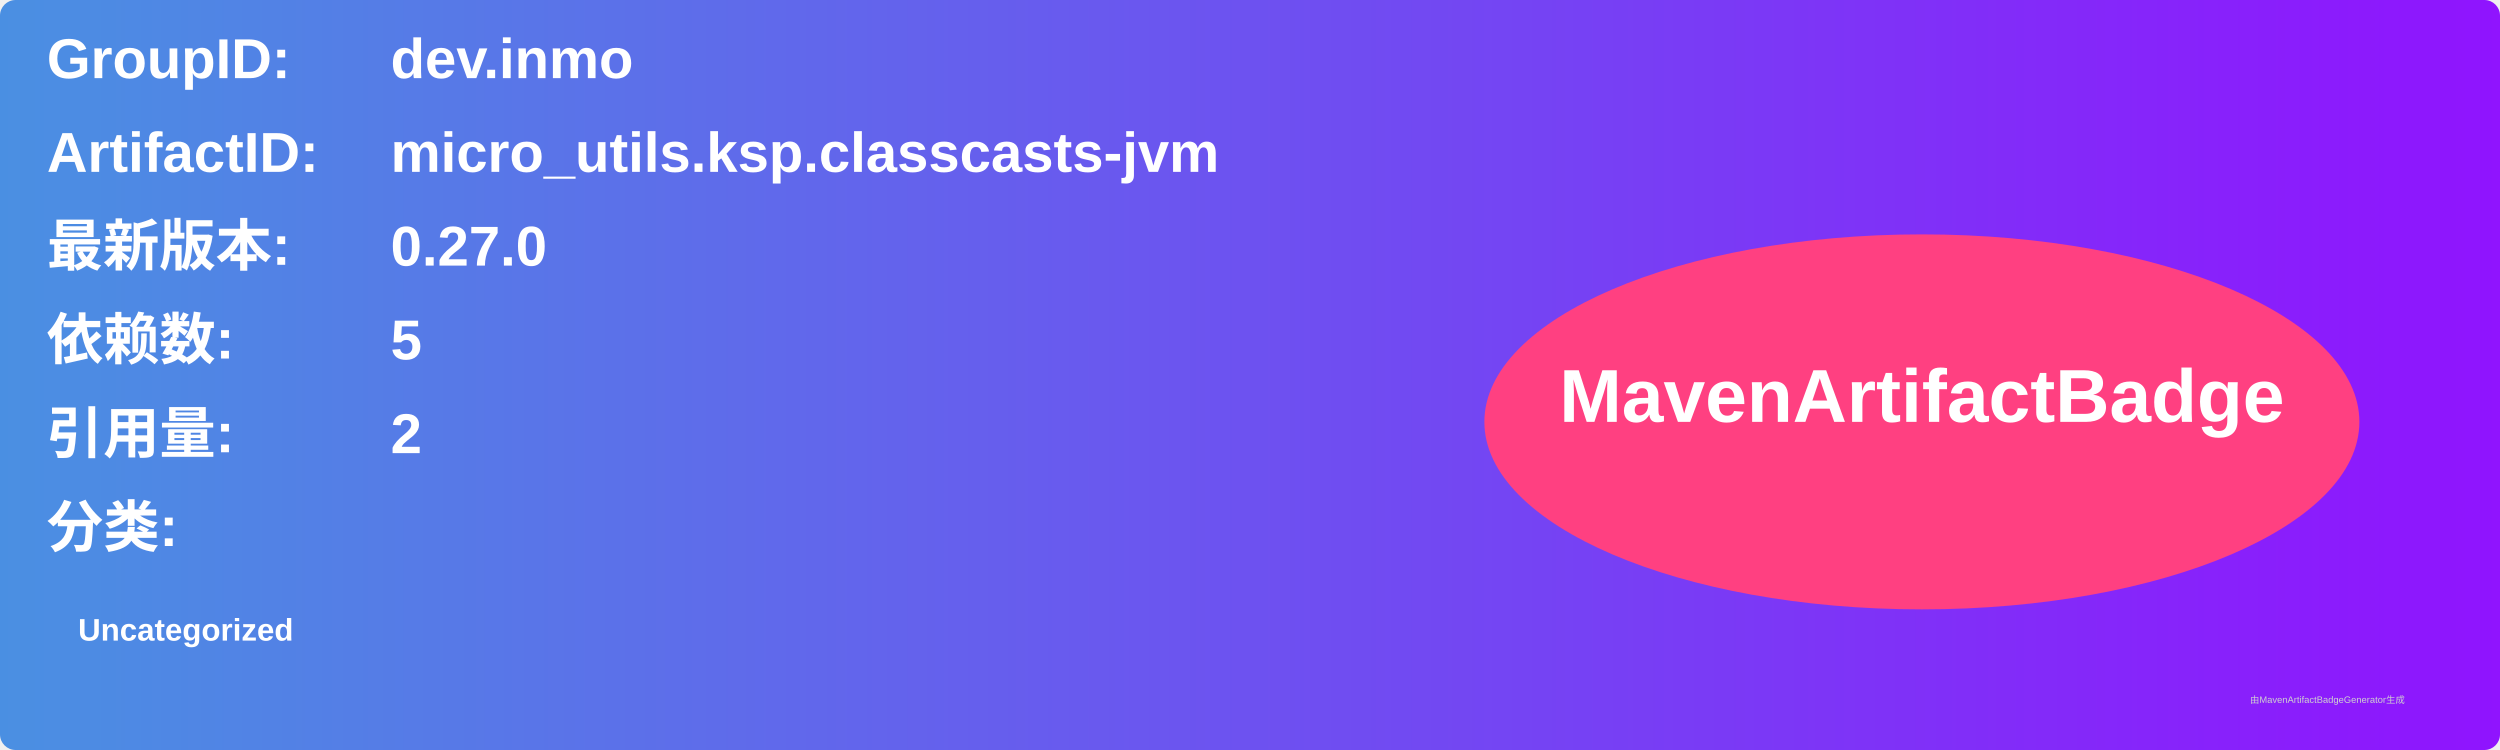
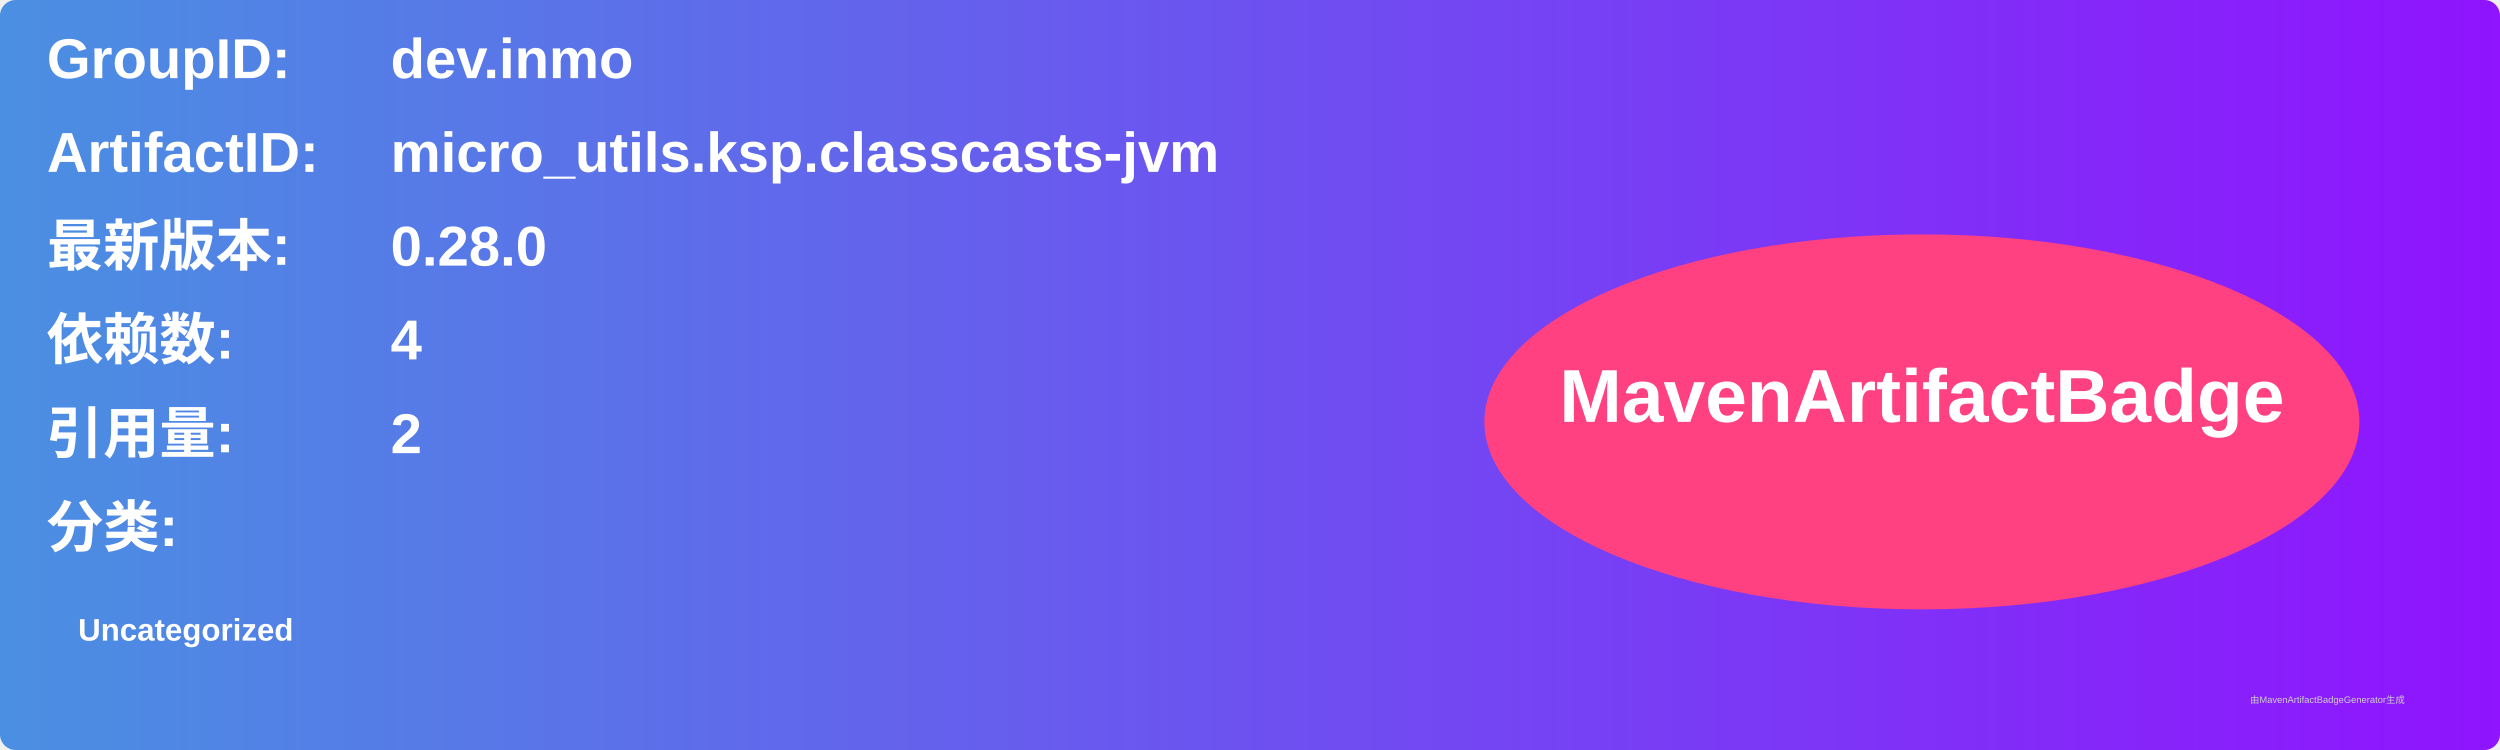
<svg xmlns="http://www.w3.org/2000/svg" width="800" height="240" viewBox="0 0 800 240">
  <linearGradient id="grad" x1="0%" y1="0%" x2="100%" y2="0%">
    <stop offset="0%" stop-color="#4a90e2" />
    <stop offset="100%" stop-color="#9013fe" />
  </linearGradient>
  <rect width="100%" height="100%" rx="5" ry="5" fill="url(#grad)" />
  <g transform="translate(15, 15)">
    <text x="0" y="10" font-family="Arial" font-size="18" fill="white" font-weight="bold" width="260">GroupID:</text>
    <text x="110" y="10" font-family="Arial" font-size="18" fill="white" font-weight="bold" width="460">dev.inmo</text>
    <text x="0" y="40" font-family="Arial" font-size="18" fill="white" font-weight="bold" width="260">ArtifactID:</text>
    <text x="110" y="40" font-family="Arial" font-size="18" fill="white" font-weight="bold" width="460">micro_utils.ksp.classcasts-jvm</text>
    <text x="0" y="70" font-family="Arial" font-size="18" fill="white" font-weight="bold">最新版本:</text>
    <text x="110" y="70" font-family="Arial" font-size="18" fill="white" font-weight="bold">
-       <tspan font-weight="bold">0.27.0</tspan>
+       <tspan font-weight="bold">0.28.0</tspan>
    </text>
    <text x="0" y="100" font-family="Arial" font-size="18" fill="white" font-weight="bold">依赖数: </text>
    <text x="110" y="100" font-family="Arial" font-size="18" fill="white">
-       <tspan font-weight="bold">5</tspan>
+       <tspan font-weight="bold">4</tspan>
    </text>
    <text x="0" y="130" font-family="Arial" font-size="18" fill="white" font-weight="bold">引用量: </text>
    <text x="110" y="130" font-family="Arial" font-size="18" fill="white">
      <tspan font-weight="bold">2</tspan>
    </text>
    <text x="0" y="160" font-family="Arial" font-size="18" fill="white" font-weight="bold">分类:</text>
    <text x="10" y="190" font-family="Arial" font-size="10" fill="white">
      <tspan font-weight="bold">Uncategorized</tspan>
    </text>
    <ellipse cx="600" cy="120" rx="140" ry="60" fill="#ff4081" />
    <text x="600" y="120" text-anchor="middle" font-family="Arial" font-size="24" fill="white" font-weight="bold">MavenArtifactBadge</text>
  </g>
  <text x="720" y="225" font-family="Arial" font-size="3" fill="#d0d0d0">由MavenArtifactBadgeGenerator生成</text>
</svg>
